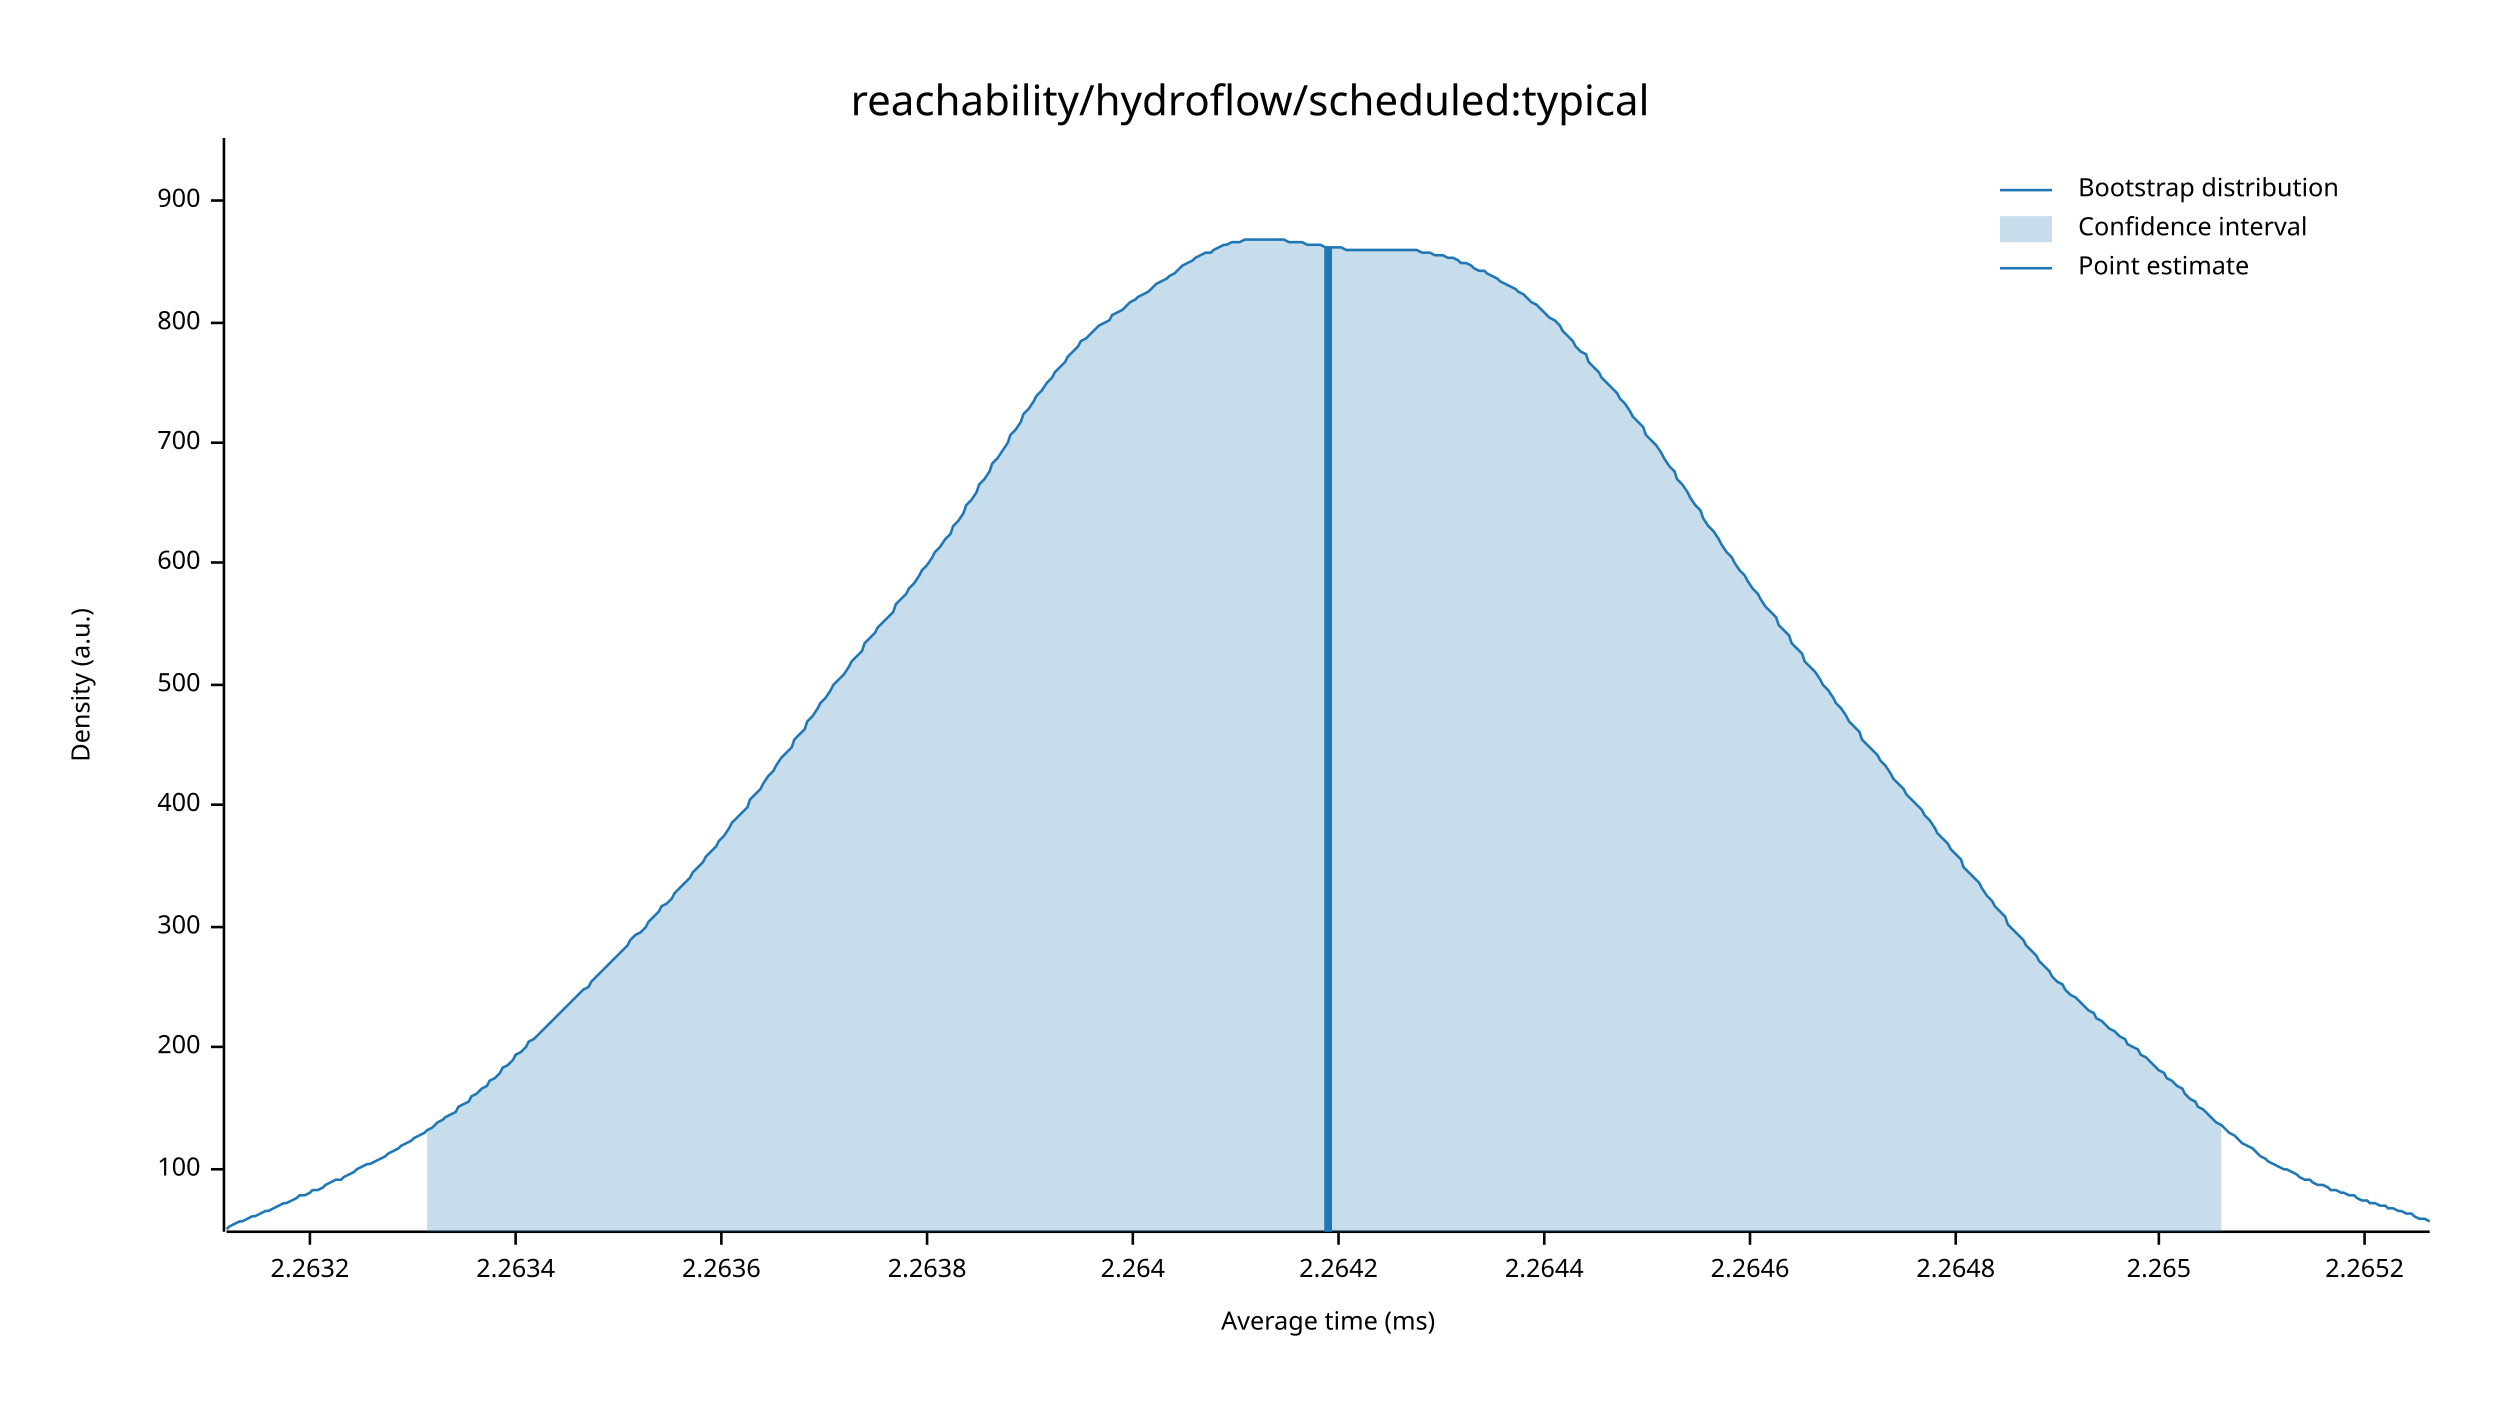
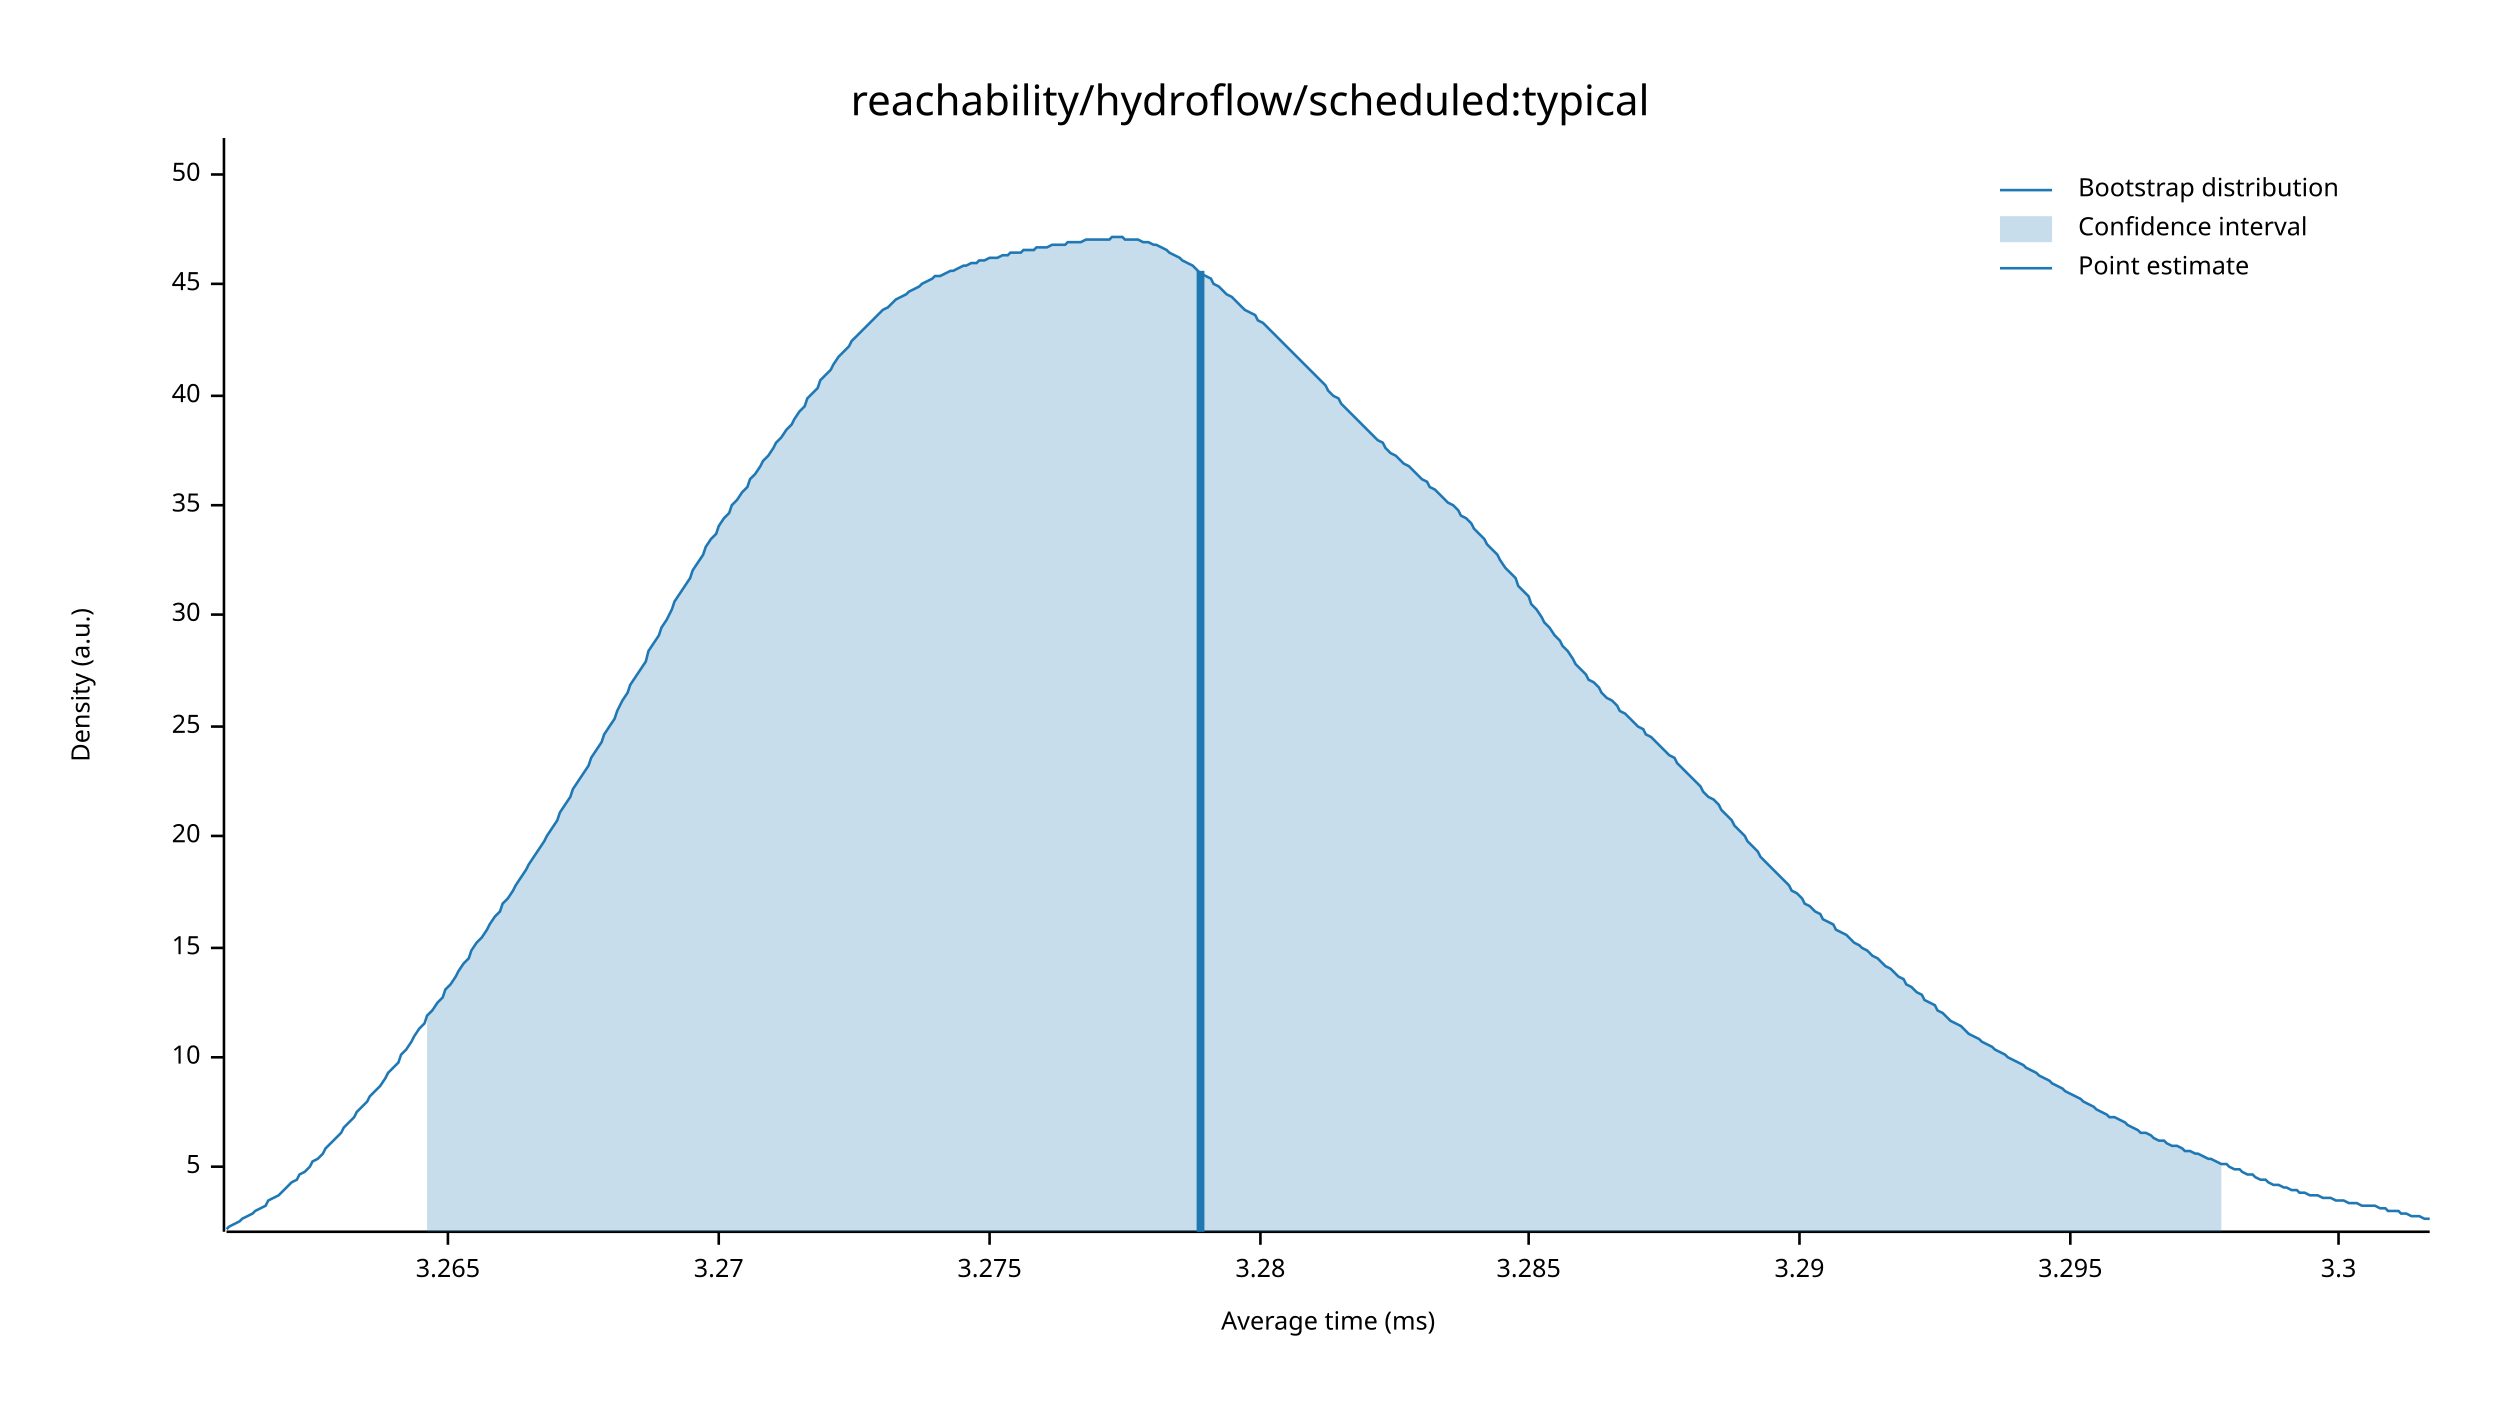
<svg xmlns="http://www.w3.org/2000/svg" width="960" height="540" viewBox="0 0 960 540">
  <text x="480" y="32" dy="0.76em" text-anchor="middle" font-family="sans-serif" font-size="16.129" opacity="1" fill="#000000">
reachability/hydroflow/scheduled:typical
</text>
  <text x="27" y="263" dy="0.76em" text-anchor="middle" font-family="sans-serif" font-size="9.677" opacity="1" fill="#000000" transform="rotate(270, 27, 263)">
Density (a.u.)
</text>
  <text x="510" y="513" dy="-0.5ex" text-anchor="middle" font-family="sans-serif" font-size="9.677" opacity="1" fill="#000000">
Average time (ms)
</text>
  <polyline fill="none" opacity="1" stroke="#000000" stroke-width="1" points="86,53 86,473 " />
-   <text x="77" y="449" dy="0.5ex" text-anchor="end" font-family="sans-serif" font-size="9.677" opacity="1" fill="#000000">
- 100
+   <text x="77" y="448" dy="0.5ex" text-anchor="end" font-family="sans-serif" font-size="9.677" opacity="1" fill="#000000">
+ 5
</text>
-   <polyline fill="none" opacity="1" stroke="#000000" stroke-width="1" points="81,449 86,449 " />
-   <text x="77" y="402" dy="0.5ex" text-anchor="end" font-family="sans-serif" font-size="9.677" opacity="1" fill="#000000">
- 200
+   <polyline fill="none" opacity="1" stroke="#000000" stroke-width="1" points="81,448 86,448 " />
+   <text x="77" y="406" dy="0.5ex" text-anchor="end" font-family="sans-serif" font-size="9.677" opacity="1" fill="#000000">
+ 10
</text>
-   <polyline fill="none" opacity="1" stroke="#000000" stroke-width="1" points="81,402 86,402 " />
-   <text x="77" y="356" dy="0.5ex" text-anchor="end" font-family="sans-serif" font-size="9.677" opacity="1" fill="#000000">
- 300
+   <polyline fill="none" opacity="1" stroke="#000000" stroke-width="1" points="81,406 86,406 " />
+   <text x="77" y="364" dy="0.5ex" text-anchor="end" font-family="sans-serif" font-size="9.677" opacity="1" fill="#000000">
+ 15
</text>
-   <polyline fill="none" opacity="1" stroke="#000000" stroke-width="1" points="81,356 86,356 " />
-   <text x="77" y="309" dy="0.5ex" text-anchor="end" font-family="sans-serif" font-size="9.677" opacity="1" fill="#000000">
- 400
+   <polyline fill="none" opacity="1" stroke="#000000" stroke-width="1" points="81,364 86,364 " />
+   <text x="77" y="321" dy="0.5ex" text-anchor="end" font-family="sans-serif" font-size="9.677" opacity="1" fill="#000000">
+ 20
</text>
-   <polyline fill="none" opacity="1" stroke="#000000" stroke-width="1" points="81,309 86,309 " />
-   <text x="77" y="263" dy="0.5ex" text-anchor="end" font-family="sans-serif" font-size="9.677" opacity="1" fill="#000000">
- 500
+   <polyline fill="none" opacity="1" stroke="#000000" stroke-width="1" points="81,321 86,321 " />
+   <text x="77" y="279" dy="0.5ex" text-anchor="end" font-family="sans-serif" font-size="9.677" opacity="1" fill="#000000">
+ 25
</text>
-   <polyline fill="none" opacity="1" stroke="#000000" stroke-width="1" points="81,263 86,263 " />
-   <text x="77" y="216" dy="0.5ex" text-anchor="end" font-family="sans-serif" font-size="9.677" opacity="1" fill="#000000">
- 600
+   <polyline fill="none" opacity="1" stroke="#000000" stroke-width="1" points="81,279 86,279 " />
+   <text x="77" y="236" dy="0.5ex" text-anchor="end" font-family="sans-serif" font-size="9.677" opacity="1" fill="#000000">
+ 30
</text>
-   <polyline fill="none" opacity="1" stroke="#000000" stroke-width="1" points="81,216 86,216 " />
-   <text x="77" y="170" dy="0.5ex" text-anchor="end" font-family="sans-serif" font-size="9.677" opacity="1" fill="#000000">
- 700
+   <polyline fill="none" opacity="1" stroke="#000000" stroke-width="1" points="81,236 86,236 " />
+   <text x="77" y="194" dy="0.5ex" text-anchor="end" font-family="sans-serif" font-size="9.677" opacity="1" fill="#000000">
+ 35
</text>
-   <polyline fill="none" opacity="1" stroke="#000000" stroke-width="1" points="81,170 86,170 " />
-   <text x="77" y="124" dy="0.5ex" text-anchor="end" font-family="sans-serif" font-size="9.677" opacity="1" fill="#000000">
- 800
+   <polyline fill="none" opacity="1" stroke="#000000" stroke-width="1" points="81,194 86,194 " />
+   <text x="77" y="152" dy="0.5ex" text-anchor="end" font-family="sans-serif" font-size="9.677" opacity="1" fill="#000000">
+ 40
</text>
-   <polyline fill="none" opacity="1" stroke="#000000" stroke-width="1" points="81,124 86,124 " />
-   <text x="77" y="77" dy="0.5ex" text-anchor="end" font-family="sans-serif" font-size="9.677" opacity="1" fill="#000000">
- 900
+   <polyline fill="none" opacity="1" stroke="#000000" stroke-width="1" points="81,152 86,152 " />
+   <text x="77" y="109" dy="0.5ex" text-anchor="end" font-family="sans-serif" font-size="9.677" opacity="1" fill="#000000">
+ 45
</text>
-   <polyline fill="none" opacity="1" stroke="#000000" stroke-width="1" points="81,77 86,77 " />
+   <polyline fill="none" opacity="1" stroke="#000000" stroke-width="1" points="81,109 86,109 " />
+   <text x="77" y="67" dy="0.5ex" text-anchor="end" font-family="sans-serif" font-size="9.677" opacity="1" fill="#000000">
+ 50
+ </text>
+   <polyline fill="none" opacity="1" stroke="#000000" stroke-width="1" points="81,67 86,67 " />
  <polyline fill="none" opacity="1" stroke="#000000" stroke-width="1" points="87,473 933,473 " />
-   <text x="119" y="483" dy="0.76em" text-anchor="middle" font-family="sans-serif" font-size="9.677" opacity="1" fill="#000000">
- 2.2632
+   <text x="172" y="483" dy="0.76em" text-anchor="middle" font-family="sans-serif" font-size="9.677" opacity="1" fill="#000000">
+ 3.265
</text>
-   <polyline fill="none" opacity="1" stroke="#000000" stroke-width="1" points="119,473 119,478 " />
-   <text x="198" y="483" dy="0.76em" text-anchor="middle" font-family="sans-serif" font-size="9.677" opacity="1" fill="#000000">
- 2.2634
+   <polyline fill="none" opacity="1" stroke="#000000" stroke-width="1" points="172,473 172,478 " />
+   <text x="276" y="483" dy="0.76em" text-anchor="middle" font-family="sans-serif" font-size="9.677" opacity="1" fill="#000000">
+ 3.27
</text>
-   <polyline fill="none" opacity="1" stroke="#000000" stroke-width="1" points="198,473 198,478 " />
-   <text x="277" y="483" dy="0.76em" text-anchor="middle" font-family="sans-serif" font-size="9.677" opacity="1" fill="#000000">
- 2.2636
+   <polyline fill="none" opacity="1" stroke="#000000" stroke-width="1" points="276,473 276,478 " />
+   <text x="380" y="483" dy="0.76em" text-anchor="middle" font-family="sans-serif" font-size="9.677" opacity="1" fill="#000000">
+ 3.275
</text>
-   <polyline fill="none" opacity="1" stroke="#000000" stroke-width="1" points="277,473 277,478 " />
-   <text x="356" y="483" dy="0.76em" text-anchor="middle" font-family="sans-serif" font-size="9.677" opacity="1" fill="#000000">
- 2.2638
+   <polyline fill="none" opacity="1" stroke="#000000" stroke-width="1" points="380,473 380,478 " />
+   <text x="484" y="483" dy="0.76em" text-anchor="middle" font-family="sans-serif" font-size="9.677" opacity="1" fill="#000000">
+ 3.28
</text>
-   <polyline fill="none" opacity="1" stroke="#000000" stroke-width="1" points="356,473 356,478 " />
-   <text x="435" y="483" dy="0.76em" text-anchor="middle" font-family="sans-serif" font-size="9.677" opacity="1" fill="#000000">
- 2.264
+   <polyline fill="none" opacity="1" stroke="#000000" stroke-width="1" points="484,473 484,478 " />
+   <text x="587" y="483" dy="0.76em" text-anchor="middle" font-family="sans-serif" font-size="9.677" opacity="1" fill="#000000">
+ 3.285
</text>
-   <polyline fill="none" opacity="1" stroke="#000000" stroke-width="1" points="435,473 435,478 " />
-   <text x="514" y="483" dy="0.76em" text-anchor="middle" font-family="sans-serif" font-size="9.677" opacity="1" fill="#000000">
- 2.2642
+   <polyline fill="none" opacity="1" stroke="#000000" stroke-width="1" points="587,473 587,478 " />
+   <text x="691" y="483" dy="0.76em" text-anchor="middle" font-family="sans-serif" font-size="9.677" opacity="1" fill="#000000">
+ 3.29
</text>
-   <polyline fill="none" opacity="1" stroke="#000000" stroke-width="1" points="514,473 514,478 " />
-   <text x="593" y="483" dy="0.76em" text-anchor="middle" font-family="sans-serif" font-size="9.677" opacity="1" fill="#000000">
- 2.2644
+   <polyline fill="none" opacity="1" stroke="#000000" stroke-width="1" points="691,473 691,478 " />
+   <text x="795" y="483" dy="0.76em" text-anchor="middle" font-family="sans-serif" font-size="9.677" opacity="1" fill="#000000">
+ 3.295
</text>
-   <polyline fill="none" opacity="1" stroke="#000000" stroke-width="1" points="593,473 593,478 " />
-   <text x="672" y="483" dy="0.76em" text-anchor="middle" font-family="sans-serif" font-size="9.677" opacity="1" fill="#000000">
- 2.2646
+   <polyline fill="none" opacity="1" stroke="#000000" stroke-width="1" points="795,473 795,478 " />
+   <text x="898" y="483" dy="0.76em" text-anchor="middle" font-family="sans-serif" font-size="9.677" opacity="1" fill="#000000">
+ 3.3
</text>
-   <polyline fill="none" opacity="1" stroke="#000000" stroke-width="1" points="672,473 672,478 " />
-   <text x="751" y="483" dy="0.76em" text-anchor="middle" font-family="sans-serif" font-size="9.677" opacity="1" fill="#000000">
- 2.2648
- </text>
-   <polyline fill="none" opacity="1" stroke="#000000" stroke-width="1" points="751,473 751,478 " />
-   <text x="829" y="483" dy="0.76em" text-anchor="middle" font-family="sans-serif" font-size="9.677" opacity="1" fill="#000000">
- 2.265
- </text>
-   <polyline fill="none" opacity="1" stroke="#000000" stroke-width="1" points="829,473 829,478 " />
-   <text x="908" y="483" dy="0.76em" text-anchor="middle" font-family="sans-serif" font-size="9.677" opacity="1" fill="#000000">
- 2.2652
- </text>
-   <polyline fill="none" opacity="1" stroke="#000000" stroke-width="1" points="908,473 908,478 " />
-   <polyline fill="none" opacity="1" stroke="#1F78B4" stroke-width="1" points="87,472 88,471 90,470 92,469 93,469 95,468 97,467 98,467 100,466 102,465 103,465 105,464 107,463 109,462 110,462 112,461 114,460 115,459 117,459 119,458 120,457 122,457 124,456 125,455 127,454 129,453 131,453 132,452 134,451 136,450 137,449 139,448 141,447 142,447 144,446 146,445 148,444 149,443 151,442 153,441 154,440 156,439 158,438 159,437 161,436 163,435 164,434 166,433 168,431 170,430 171,429 173,428 175,427 176,425 178,424 180,423 181,421 183,420 185,418 187,417 188,415 190,414 192,412 193,410 195,409 197,407 198,405 200,404 202,402 203,400 205,399 207,397 209,395 210,394 212,392 214,390 215,389 217,387 219,385 220,384 222,382 224,380 226,379 227,377 229,375 231,373 232,372 234,370 236,368 237,367 239,365 241,363 242,361 244,359 246,358 248,356 249,354 251,352 253,350 254,348 256,347 258,345 259,343 261,341 263,339 265,337 266,335 268,333 270,331 271,329 273,327 275,325 276,323 278,321 280,318 281,316 283,314 285,312 287,310 288,307 290,305 292,303 293,301 295,298 297,296 298,294 300,291 302,289 304,287 305,284 307,282 309,280 310,277 312,275 314,272 315,270 317,268 319,265 320,263 322,261 324,259 326,256 327,254 329,252 331,250 332,247 334,245 336,243 337,241 339,239 341,237 343,235 344,232 346,230 348,228 349,226 351,224 353,221 354,219 356,217 358,214 359,212 361,210 363,207 365,205 366,202 368,200 370,197 371,194 373,192 375,189 376,186 378,184 380,181 381,178 383,176 385,173 387,170 388,167 390,165 392,162 393,159 395,157 397,154 398,152 400,150 402,147 404,145 405,143 407,141 409,139 410,137 412,135 414,133 415,131 417,130 419,128 420,127 422,125 424,124 426,123 427,121 429,120 431,119 432,118 434,116 436,115 437,114 439,113 441,112 443,110 444,109 446,108 448,107 449,106 451,105 453,103 454,102 456,101 458,100 459,99 461,98 463,97 465,97 466,96 468,95 470,94 471,94 473,93 475,93 476,93 478,92 480,92 482,92 483,92 485,92 487,92 488,92 490,92 492,92 493,92 495,93 497,93 498,93 500,93 502,94 504,94 505,94 507,94 509,95 510,95 512,95 514,95 515,95 517,96 519,96 521,96 522,96 524,96 526,96 527,96 529,96 531,96 532,96 534,96 536,96 537,96 539,96 541,96 543,96 544,96 546,97 548,97 549,97 551,98 553,98 554,98 556,99 558,99 560,100 561,101 563,101 565,102 566,103 568,104 570,104 571,105 573,106 575,107 576,108 578,109 580,110 582,111 583,112 585,113 587,115 588,116 590,117 592,119 593,120 595,122 597,123 599,125 600,127 602,129 604,131 605,133 607,135 609,136 610,139 612,141 614,143 615,145 617,147 619,149 621,151 622,153 624,155 626,158 627,160 629,162 631,164 632,167 634,169 636,171 638,174 639,176 641,179 643,181 644,184 646,186 648,189 649,191 651,194 653,196 654,199 656,202 658,204 660,207 661,209 663,212 665,214 666,216 668,219 670,221 671,223 673,226 675,228 676,230 678,233 680,235 682,237 683,240 685,242 687,244 688,247 690,249 692,251 693,254 695,256 697,258 699,261 700,263 702,265 704,268 705,270 707,272 709,275 710,277 712,279 714,281 715,284 717,286 719,288 721,290 722,292 724,294 726,297 727,299 729,301 731,303 732,305 734,307 736,309 738,311 739,313 741,315 743,318 744,320 746,322 748,324 749,326 751,328 753,330 754,333 756,335 758,337 760,339 761,341 763,344 765,346 766,348 768,350 770,352 771,355 773,357 775,359 777,361 778,363 780,365 782,367 783,369 785,371 787,373 788,375 790,377 792,378 793,380 795,382 797,383 799,385 800,386 802,388 804,389 805,391 807,392 809,394 810,395 812,396 814,398 816,399 817,401 819,402 821,403 822,405 824,406 826,408 827,409 829,411 831,412 832,414 834,415 836,417 838,418 839,420 841,422 843,423 844,425 846,426 848,428 849,429 851,431 853,432 855,434 856,435 858,436 860,438 861,439 863,440 865,441 866,442 868,444 870,445 871,446 873,447 875,448 877,449 878,449 880,450 882,451 883,452 885,453 887,453 888,454 890,455 892,455 894,456 895,457 897,457 899,458 900,458 902,459 904,459 905,460 907,461 909,461 910,462 912,462 914,463 916,463 917,464 919,464 921,465 922,465 924,466 926,466 927,467 929,468 931,468 933,469 " />
-   <polygon opacity="0.25" fill="#1F78B4" points="164,434 166,433 168,431 170,430 171,429 173,428 175,427 176,425 178,424 180,423 181,421 183,420 185,418 187,417 188,415 190,414 192,412 193,410 195,409 197,407 198,405 200,404 202,402 203,400 205,399 207,397 209,395 210,394 212,392 214,390 215,389 217,387 219,385 220,384 222,382 224,380 226,379 227,377 229,375 231,373 232,372 234,370 236,368 237,367 239,365 241,363 242,361 244,359 246,358 248,356 249,354 251,352 253,350 254,348 256,347 258,345 259,343 261,341 263,339 265,337 266,335 268,333 270,331 271,329 273,327 275,325 276,323 278,321 280,318 281,316 283,314 285,312 287,310 288,307 290,305 292,303 293,301 295,298 297,296 298,294 300,291 302,289 304,287 305,284 307,282 309,280 310,277 312,275 314,272 315,270 317,268 319,265 320,263 322,261 324,259 326,256 327,254 329,252 331,250 332,247 334,245 336,243 337,241 339,239 341,237 343,235 344,232 346,230 348,228 349,226 351,224 353,221 354,219 356,217 358,214 359,212 361,210 363,207 365,205 366,202 368,200 370,197 371,194 373,192 375,189 376,186 378,184 380,181 381,178 383,176 385,173 387,170 388,167 390,165 392,162 393,159 395,157 397,154 398,152 400,150 402,147 404,145 405,143 407,141 409,139 410,137 412,135 414,133 415,131 417,130 419,128 420,127 422,125 424,124 426,123 427,121 429,120 431,119 432,118 434,116 436,115 437,114 439,113 441,112 443,110 444,109 446,108 448,107 449,106 451,105 453,103 454,102 456,101 458,100 459,99 461,98 463,97 465,97 466,96 468,95 470,94 471,94 473,93 475,93 476,93 478,92 480,92 482,92 483,92 485,92 487,92 488,92 490,92 492,92 493,92 495,93 497,93 498,93 500,93 502,94 504,94 505,94 507,94 509,95 510,95 512,95 514,95 515,95 517,96 519,96 521,96 522,96 524,96 526,96 527,96 529,96 531,96 532,96 534,96 536,96 537,96 539,96 541,96 543,96 544,96 546,97 548,97 549,97 551,98 553,98 554,98 556,99 558,99 560,100 561,101 563,101 565,102 566,103 568,104 570,104 571,105 573,106 575,107 576,108 578,109 580,110 582,111 583,112 585,113 587,115 588,116 590,117 592,119 593,120 595,122 597,123 599,125 600,127 602,129 604,131 605,133 607,135 609,136 610,139 612,141 614,143 615,145 617,147 619,149 621,151 622,153 624,155 626,158 627,160 629,162 631,164 632,167 634,169 636,171 638,174 639,176 641,179 643,181 644,184 646,186 648,189 649,191 651,194 653,196 654,199 656,202 658,204 660,207 661,209 663,212 665,214 666,216 668,219 670,221 671,223 673,226 675,228 676,230 678,233 680,235 682,237 683,240 685,242 687,244 688,247 690,249 692,251 693,254 695,256 697,258 699,261 700,263 702,265 704,268 705,270 707,272 709,275 710,277 712,279 714,281 715,284 717,286 719,288 721,290 722,292 724,294 726,297 727,299 729,301 731,303 732,305 734,307 736,309 738,311 739,313 741,315 743,318 744,320 746,322 748,324 749,326 751,328 753,330 754,333 756,335 758,337 760,339 761,341 763,344 765,346 766,348 768,350 770,352 771,355 773,357 775,359 777,361 778,363 780,365 782,367 783,369 785,371 787,373 788,375 790,377 792,378 793,380 795,382 797,383 799,385 800,386 802,388 804,389 805,391 807,392 809,394 810,395 812,396 814,398 816,399 817,401 819,402 821,403 822,405 824,406 826,408 827,409 829,411 831,412 832,414 834,415 836,417 838,418 839,420 841,422 843,423 844,425 846,426 848,428 849,429 851,431 853,432 853,473 164,473 " />
-   <polyline fill="none" opacity="1" stroke="#1F78B4" stroke-width="3" points="510,473 510,95 " />
+   <polyline fill="none" opacity="1" stroke="#000000" stroke-width="1" points="898,473 898,478 " />
+   <polyline fill="none" opacity="1" stroke="#1F78B4" stroke-width="1" points="87,472 88,471 90,470 92,469 93,468 95,467 97,466 98,465 100,464 102,463 103,461 105,460 107,459 109,457 110,456 112,454 114,453 115,451 117,450 119,448 120,446 122,445 124,443 125,441 127,439 129,437 131,435 132,433 134,431 136,429 137,427 139,425 141,423 142,421 144,419 146,417 148,414 149,412 151,410 153,408 154,405 156,403 158,400 159,398 161,395 163,393 164,390 166,388 168,385 170,383 171,380 173,378 175,375 176,373 178,370 180,368 181,365 183,362 185,360 187,357 188,355 190,352 192,350 193,347 195,345 197,342 198,340 200,337 202,334 203,332 205,329 207,326 209,323 210,321 212,318 214,315 215,312 217,309 219,306 220,303 222,300 224,297 226,294 227,291 229,288 231,285 232,282 234,279 236,276 237,273 239,269 241,266 242,263 244,260 246,257 248,254 249,250 251,247 253,244 254,241 256,238 258,234 259,231 261,228 263,225 265,222 266,219 268,216 270,213 271,210 273,207 275,205 276,202 278,199 280,197 281,194 283,192 285,189 287,187 288,184 290,182 292,179 293,177 295,175 297,172 298,170 300,168 302,165 304,163 305,161 307,158 309,156 310,153 312,151 314,149 315,146 317,144 319,142 320,140 322,137 324,135 326,133 327,131 329,129 331,127 332,126 334,124 336,122 337,121 339,119 341,118 343,116 344,115 346,114 348,113 349,112 351,111 353,110 354,109 356,108 358,107 359,106 361,106 363,105 365,104 366,104 368,103 370,102 371,102 373,101 375,101 376,100 378,100 380,99 381,99 383,99 385,98 387,98 388,97 390,97 392,97 393,96 395,96 397,96 398,95 400,95 402,95 404,94 405,94 407,94 409,94 410,93 412,93 414,93 415,93 417,92 419,92 420,92 422,92 424,92 426,92 427,91 429,91 431,91 432,92 434,92 436,92 437,92 439,93 441,93 443,94 444,94 446,95 448,96 449,97 451,98 453,99 454,100 456,101 458,102 459,103 461,105 463,106 465,107 466,109 468,110 470,112 471,113 473,114 475,116 476,117 478,119 480,120 482,121 483,123 485,124 487,126 488,127 490,129 492,131 493,132 495,134 497,136 498,137 500,139 502,141 504,143 505,144 507,146 509,148 510,150 512,152 514,153 515,155 517,157 519,159 521,161 522,162 524,164 526,166 527,167 529,169 531,170 532,172 534,174 536,175 537,176 539,178 541,179 543,181 544,182 546,184 548,185 549,187 551,188 553,190 554,191 556,193 558,194 560,196 561,198 563,199 565,201 566,203 568,205 570,207 571,209 573,211 575,213 576,215 578,218 580,220 582,222 583,225 585,227 587,229 588,232 590,234 592,237 593,239 595,241 597,244 599,246 600,248 602,250 604,253 605,255 607,257 609,259 610,261 612,262 614,264 615,266 617,268 619,269 621,271 622,273 624,274 626,276 627,277 629,279 631,280 632,282 634,283 636,285 638,287 639,288 641,290 643,291 644,293 646,295 648,297 649,298 651,300 653,302 654,304 656,306 658,307 660,309 661,311 663,313 665,315 666,317 668,319 670,321 671,323 673,325 675,327 676,329 678,331 680,333 682,335 683,336 685,338 687,340 688,342 690,343 692,345 693,347 695,348 697,350 699,351 700,353 702,354 704,355 705,357 707,358 709,359 710,360 712,362 714,363 715,364 717,365 719,367 721,368 722,369 724,371 726,372 727,373 729,375 731,376 732,378 734,379 736,381 738,382 739,384 741,385 743,386 744,388 746,389 748,391 749,392 751,393 753,394 754,395 756,397 758,398 760,399 761,400 763,401 765,402 766,403 768,404 770,405 771,406 773,407 775,408 777,409 778,410 780,411 782,412 783,413 785,414 787,415 788,416 790,417 792,418 793,419 795,420 797,421 799,422 800,423 802,424 804,425 805,426 807,427 809,428 810,429 812,429 814,430 816,431 817,432 819,433 821,434 822,435 824,435 826,436 827,437 829,438 831,438 832,439 834,440 836,440 838,441 839,442 841,442 843,443 844,443 846,444 848,445 849,445 851,446 853,447 855,447 856,448 858,449 860,449 861,450 863,451 865,451 866,452 868,453 870,453 871,454 873,455 875,455 877,456 878,456 880,457 882,457 883,458 885,458 887,459 888,459 890,459 892,460 894,460 895,460 897,461 899,461 900,461 902,462 904,462 905,462 907,463 909,463 910,463 912,463 914,464 916,464 917,465 919,465 921,465 922,466 924,466 926,467 927,467 929,467 931,468 933,468 " />
+   <polygon opacity="0.25" fill="#1F78B4" points="164,390 166,388 168,385 170,383 171,380 173,378 175,375 176,373 178,370 180,368 181,365 183,362 185,360 187,357 188,355 190,352 192,350 193,347 195,345 197,342 198,340 200,337 202,334 203,332 205,329 207,326 209,323 210,321 212,318 214,315 215,312 217,309 219,306 220,303 222,300 224,297 226,294 227,291 229,288 231,285 232,282 234,279 236,276 237,273 239,269 241,266 242,263 244,260 246,257 248,254 249,250 251,247 253,244 254,241 256,238 258,234 259,231 261,228 263,225 265,222 266,219 268,216 270,213 271,210 273,207 275,205 276,202 278,199 280,197 281,194 283,192 285,189 287,187 288,184 290,182 292,179 293,177 295,175 297,172 298,170 300,168 302,165 304,163 305,161 307,158 309,156 310,153 312,151 314,149 315,146 317,144 319,142 320,140 322,137 324,135 326,133 327,131 329,129 331,127 332,126 334,124 336,122 337,121 339,119 341,118 343,116 344,115 346,114 348,113 349,112 351,111 353,110 354,109 356,108 358,107 359,106 361,106 363,105 365,104 366,104 368,103 370,102 371,102 373,101 375,101 376,100 378,100 380,99 381,99 383,99 385,98 387,98 388,97 390,97 392,97 393,96 395,96 397,96 398,95 400,95 402,95 404,94 405,94 407,94 409,94 410,93 412,93 414,93 415,93 417,92 419,92 420,92 422,92 424,92 426,92 427,91 429,91 431,91 432,92 434,92 436,92 437,92 439,93 441,93 443,94 444,94 446,95 448,96 449,97 451,98 453,99 454,100 456,101 458,102 459,103 461,105 463,106 465,107 466,109 468,110 470,112 471,113 473,114 475,116 476,117 478,119 480,120 482,121 483,123 485,124 487,126 488,127 490,129 492,131 493,132 495,134 497,136 498,137 500,139 502,141 504,143 505,144 507,146 509,148 510,150 512,152 514,153 515,155 517,157 519,159 521,161 522,162 524,164 526,166 527,167 529,169 531,170 532,172 534,174 536,175 537,176 539,178 541,179 543,181 544,182 546,184 548,185 549,187 551,188 553,190 554,191 556,193 558,194 560,196 561,198 563,199 565,201 566,203 568,205 570,207 571,209 573,211 575,213 576,215 578,218 580,220 582,222 583,225 585,227 587,229 588,232 590,234 592,237 593,239 595,241 597,244 599,246 600,248 602,250 604,253 605,255 607,257 609,259 610,261 612,262 614,264 615,266 617,268 619,269 621,271 622,273 624,274 626,276 627,277 629,279 631,280 632,282 634,283 636,285 638,287 639,288 641,290 643,291 644,293 646,295 648,297 649,298 651,300 653,302 654,304 656,306 658,307 660,309 661,311 663,313 665,315 666,317 668,319 670,321 671,323 673,325 675,327 676,329 678,331 680,333 682,335 683,336 685,338 687,340 688,342 690,343 692,345 693,347 695,348 697,350 699,351 700,353 702,354 704,355 705,357 707,358 709,359 710,360 712,362 714,363 715,364 717,365 719,367 721,368 722,369 724,371 726,372 727,373 729,375 731,376 732,378 734,379 736,381 738,382 739,384 741,385 743,386 744,388 746,389 748,391 749,392 751,393 753,394 754,395 756,397 758,398 760,399 761,400 763,401 765,402 766,403 768,404 770,405 771,406 773,407 775,408 777,409 778,410 780,411 782,412 783,413 785,414 787,415 788,416 790,417 792,418 793,419 795,420 797,421 799,422 800,423 802,424 804,425 805,426 807,427 809,428 810,429 812,429 814,430 816,431 817,432 819,433 821,434 822,435 824,435 826,436 827,437 829,438 831,438 832,439 834,440 836,440 838,441 839,442 841,442 843,443 844,443 846,444 848,445 849,445 851,446 853,447 853,473 164,473 " />
+   <polyline fill="none" opacity="1" stroke="#1F78B4" stroke-width="3" points="461,473 461,104 " />
  <text x="798" y="68" dy="0.76em" text-anchor="start" font-family="sans-serif" font-size="9.677" opacity="1" fill="#000000">
Bootstrap distribution
</text>
  <text x="798" y="83" dy="0.76em" text-anchor="start" font-family="sans-serif" font-size="9.677" opacity="1" fill="#000000">
Confidence interval
</text>
  <text x="798" y="98" dy="0.76em" text-anchor="start" font-family="sans-serif" font-size="9.677" opacity="1" fill="#000000">
Point estimate
</text>
  <polyline fill="none" opacity="1" stroke="#1F78B4" stroke-width="1" points="768,73 788,73 " />
  <rect x="768" y="83" width="20" height="10" opacity="0.25" fill="#1F78B4" stroke="none" />
  <polyline fill="none" opacity="1" stroke="#1F78B4" stroke-width="1" points="768,103 788,103 " />
</svg>
